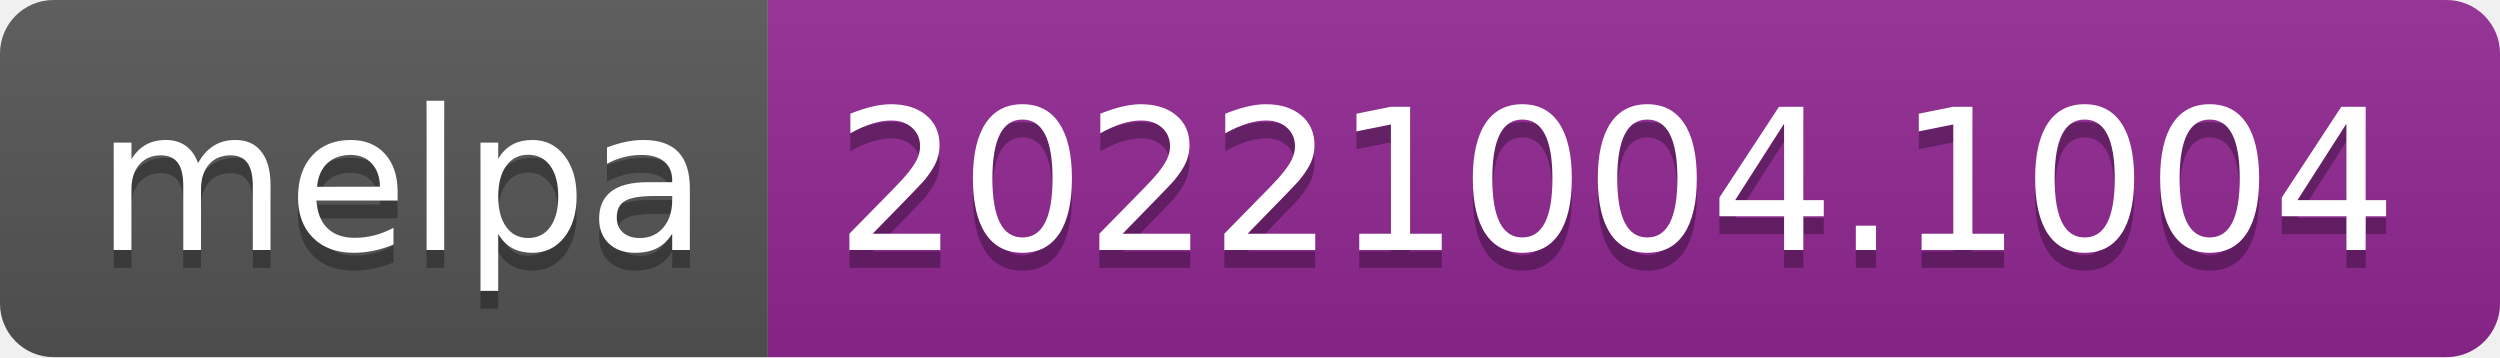
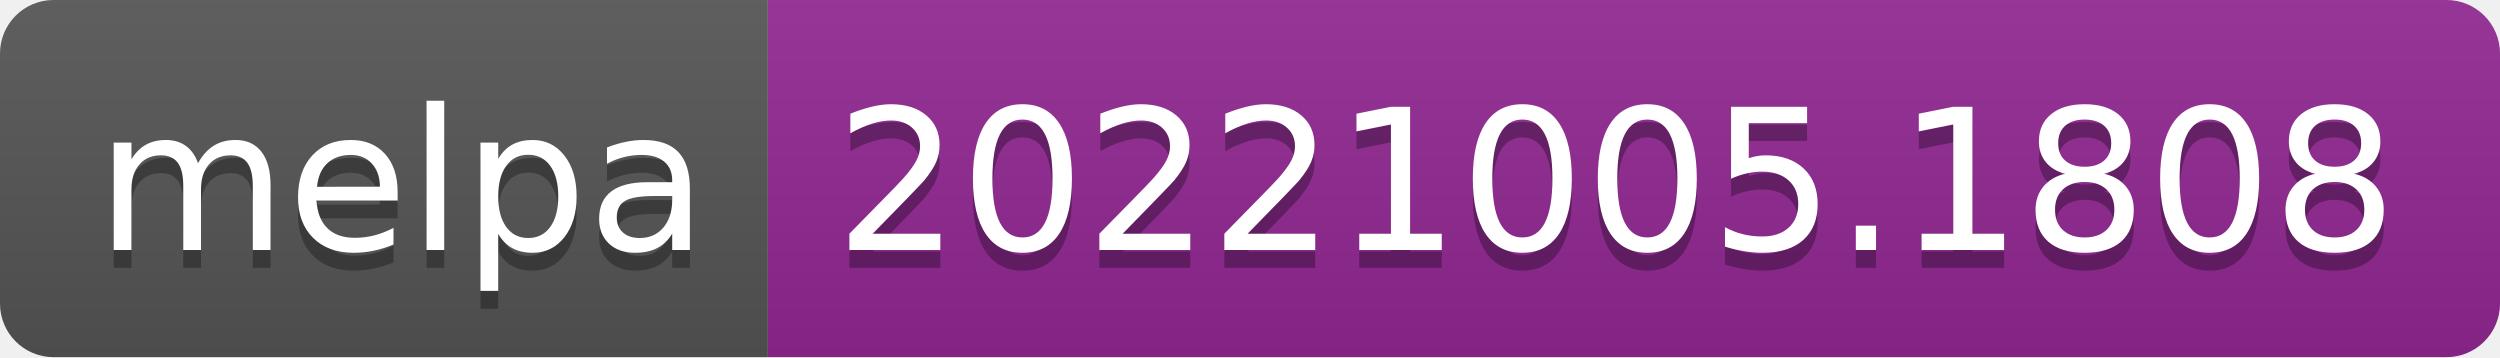
- <svg xmlns="http://www.w3.org/2000/svg" width="140" height="20" role="img" aria-label="melpa: 20221004.1004">
+ <svg xmlns="http://www.w3.org/2000/svg" width="140" height="20" role="img" aria-label="melpa: 20221005.1808">
  <linearGradient id="s" x2="0" y2="100%">
    <stop offset="0" stop-color="#bbb" stop-opacity=".1" />
    <stop offset="1" stop-opacity=".1" />
  </linearGradient>
  <clipPath id="r">
    <rect width="140" height="20" rx="3" fill="#fff" />
  </clipPath>
  <g clip-path="url(#r)">
    <rect width="43" height="20" fill="#555" />
    <rect x="43" width="97" height="20" fill="#922793" />
    <rect width="140" height="20" fill="url(#s)" />
  </g>
  <g fill="#fff" text-anchor="middle" font-family="Verdana,Geneva,DejaVu Sans,sans-serif" text-rendering="geometricPrecision" font-size="110">
    <text aria-hidden="true" x="225" y="150" fill="#010101" fill-opacity=".3" transform="scale(.1)" textLength="330">melpa</text>
    <text x="225" y="140" transform="scale(.1)" fill="#fff" textLength="330">melpa</text>
-     <text aria-hidden="true" x="905" y="150" fill="#010101" fill-opacity=".3" transform="scale(.1)" textLength="870">20221004.1004</text>
-     <text x="905" y="140" transform="scale(.1)" fill="#fff" textLength="870">20221004.1004</text>
+     <text aria-hidden="true" x="905" y="150" fill="#010101" fill-opacity=".3" transform="scale(.1)" textLength="870">20221005.1808</text>
+     <text x="905" y="140" transform="scale(.1)" fill="#fff" textLength="870">20221005.1808</text>
  </g>
</svg>
